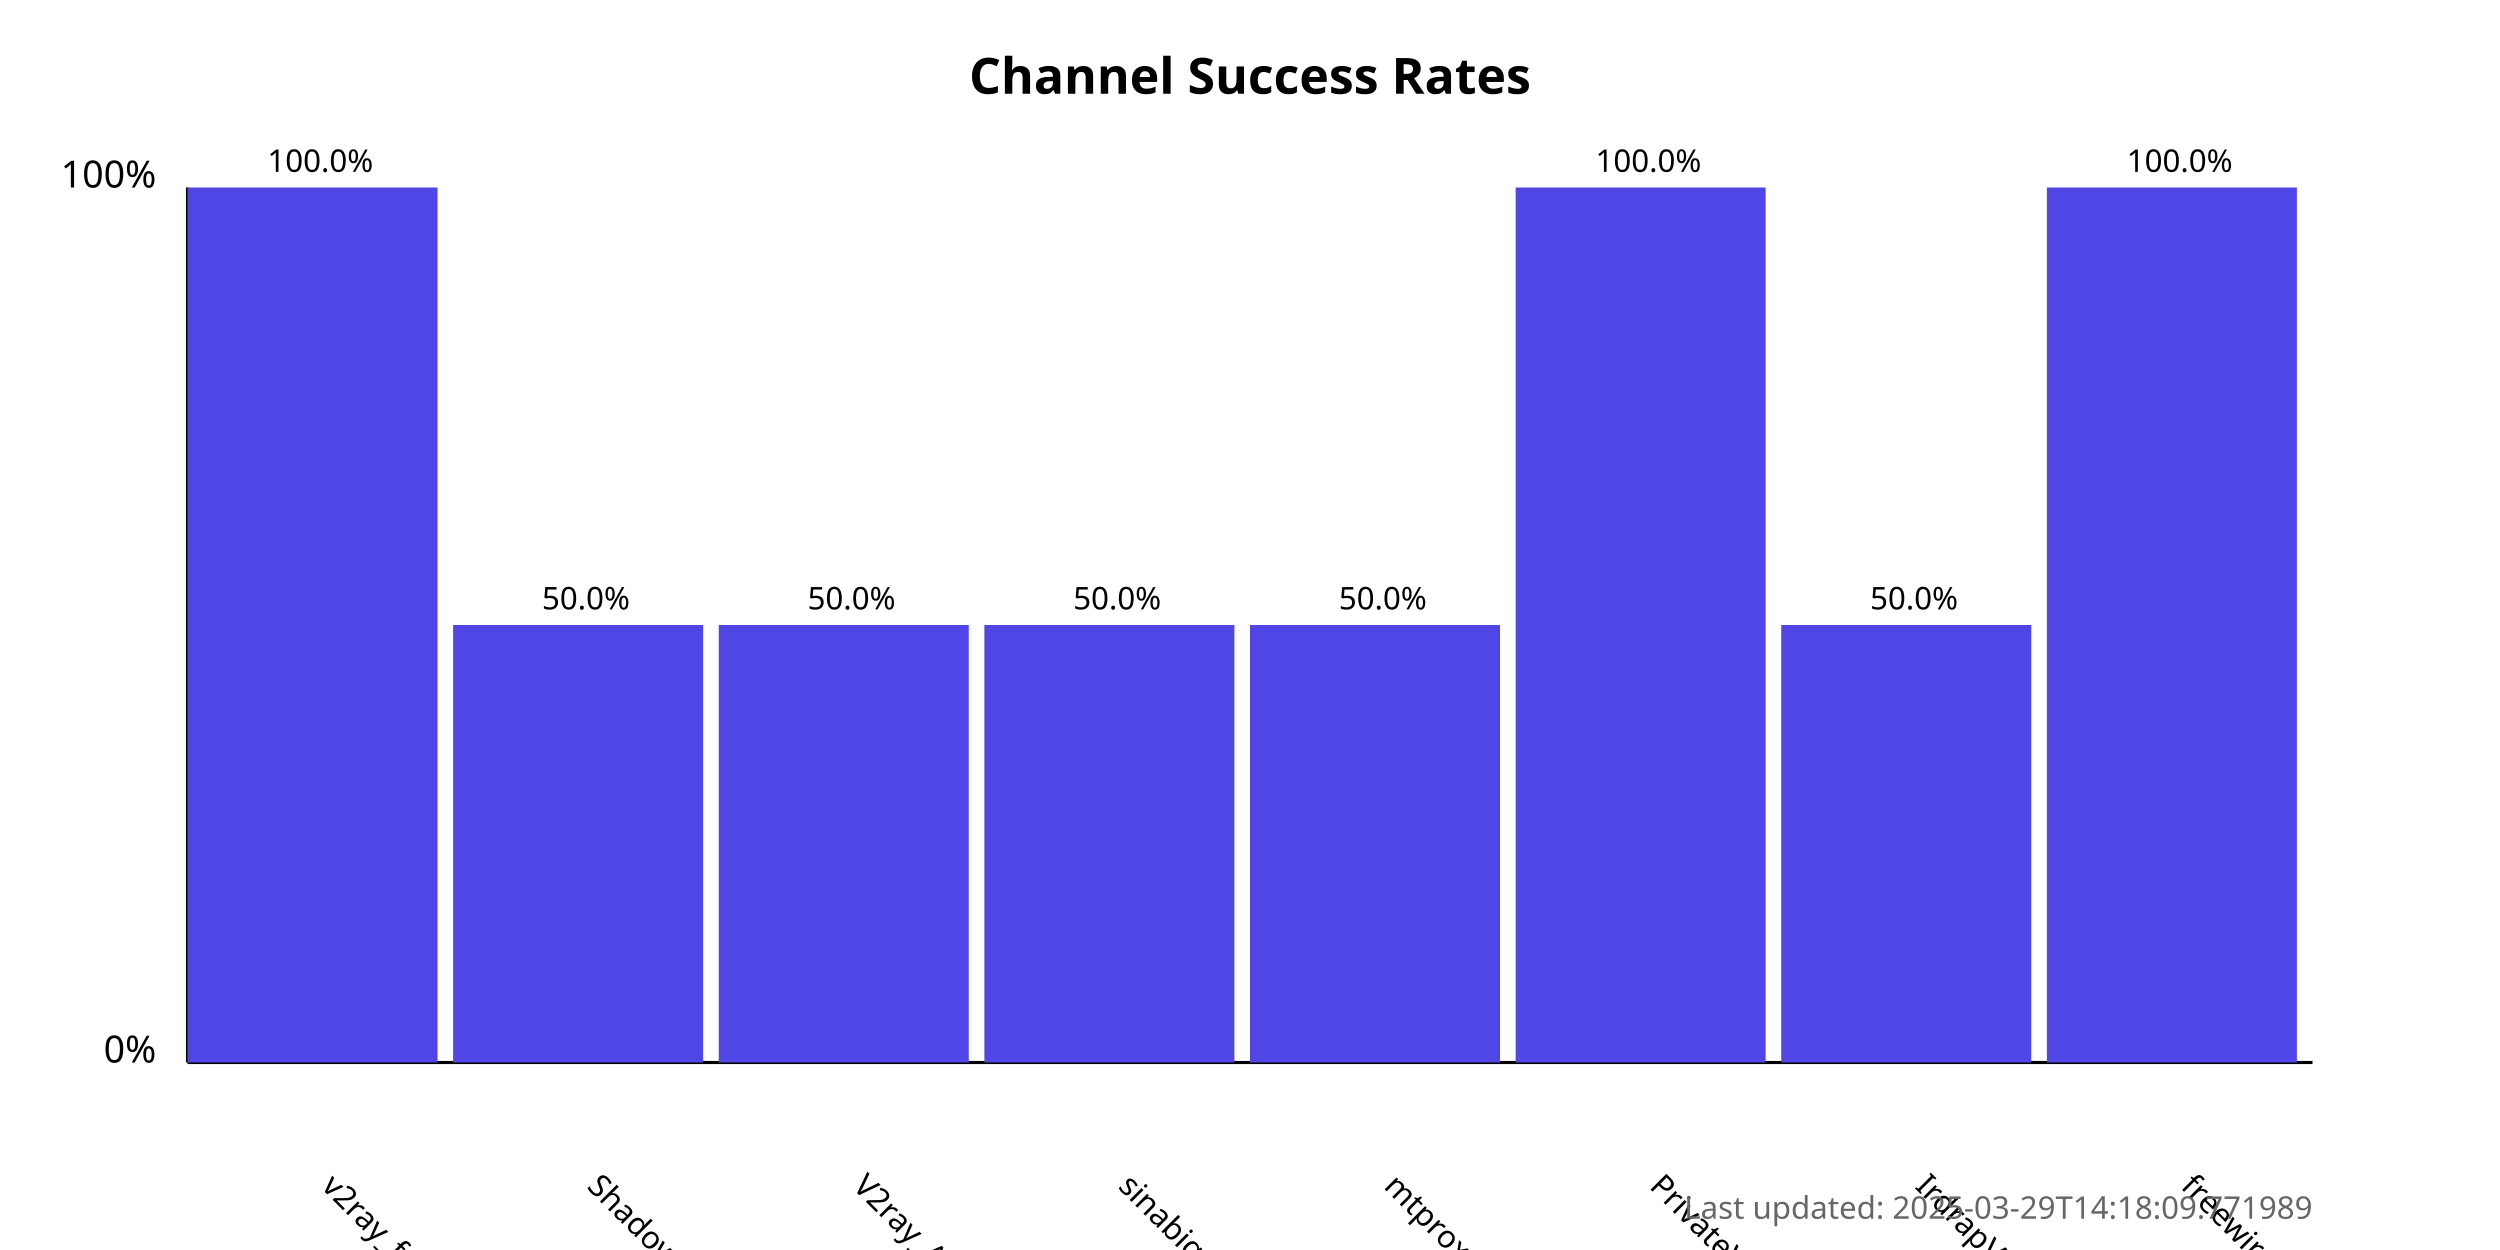
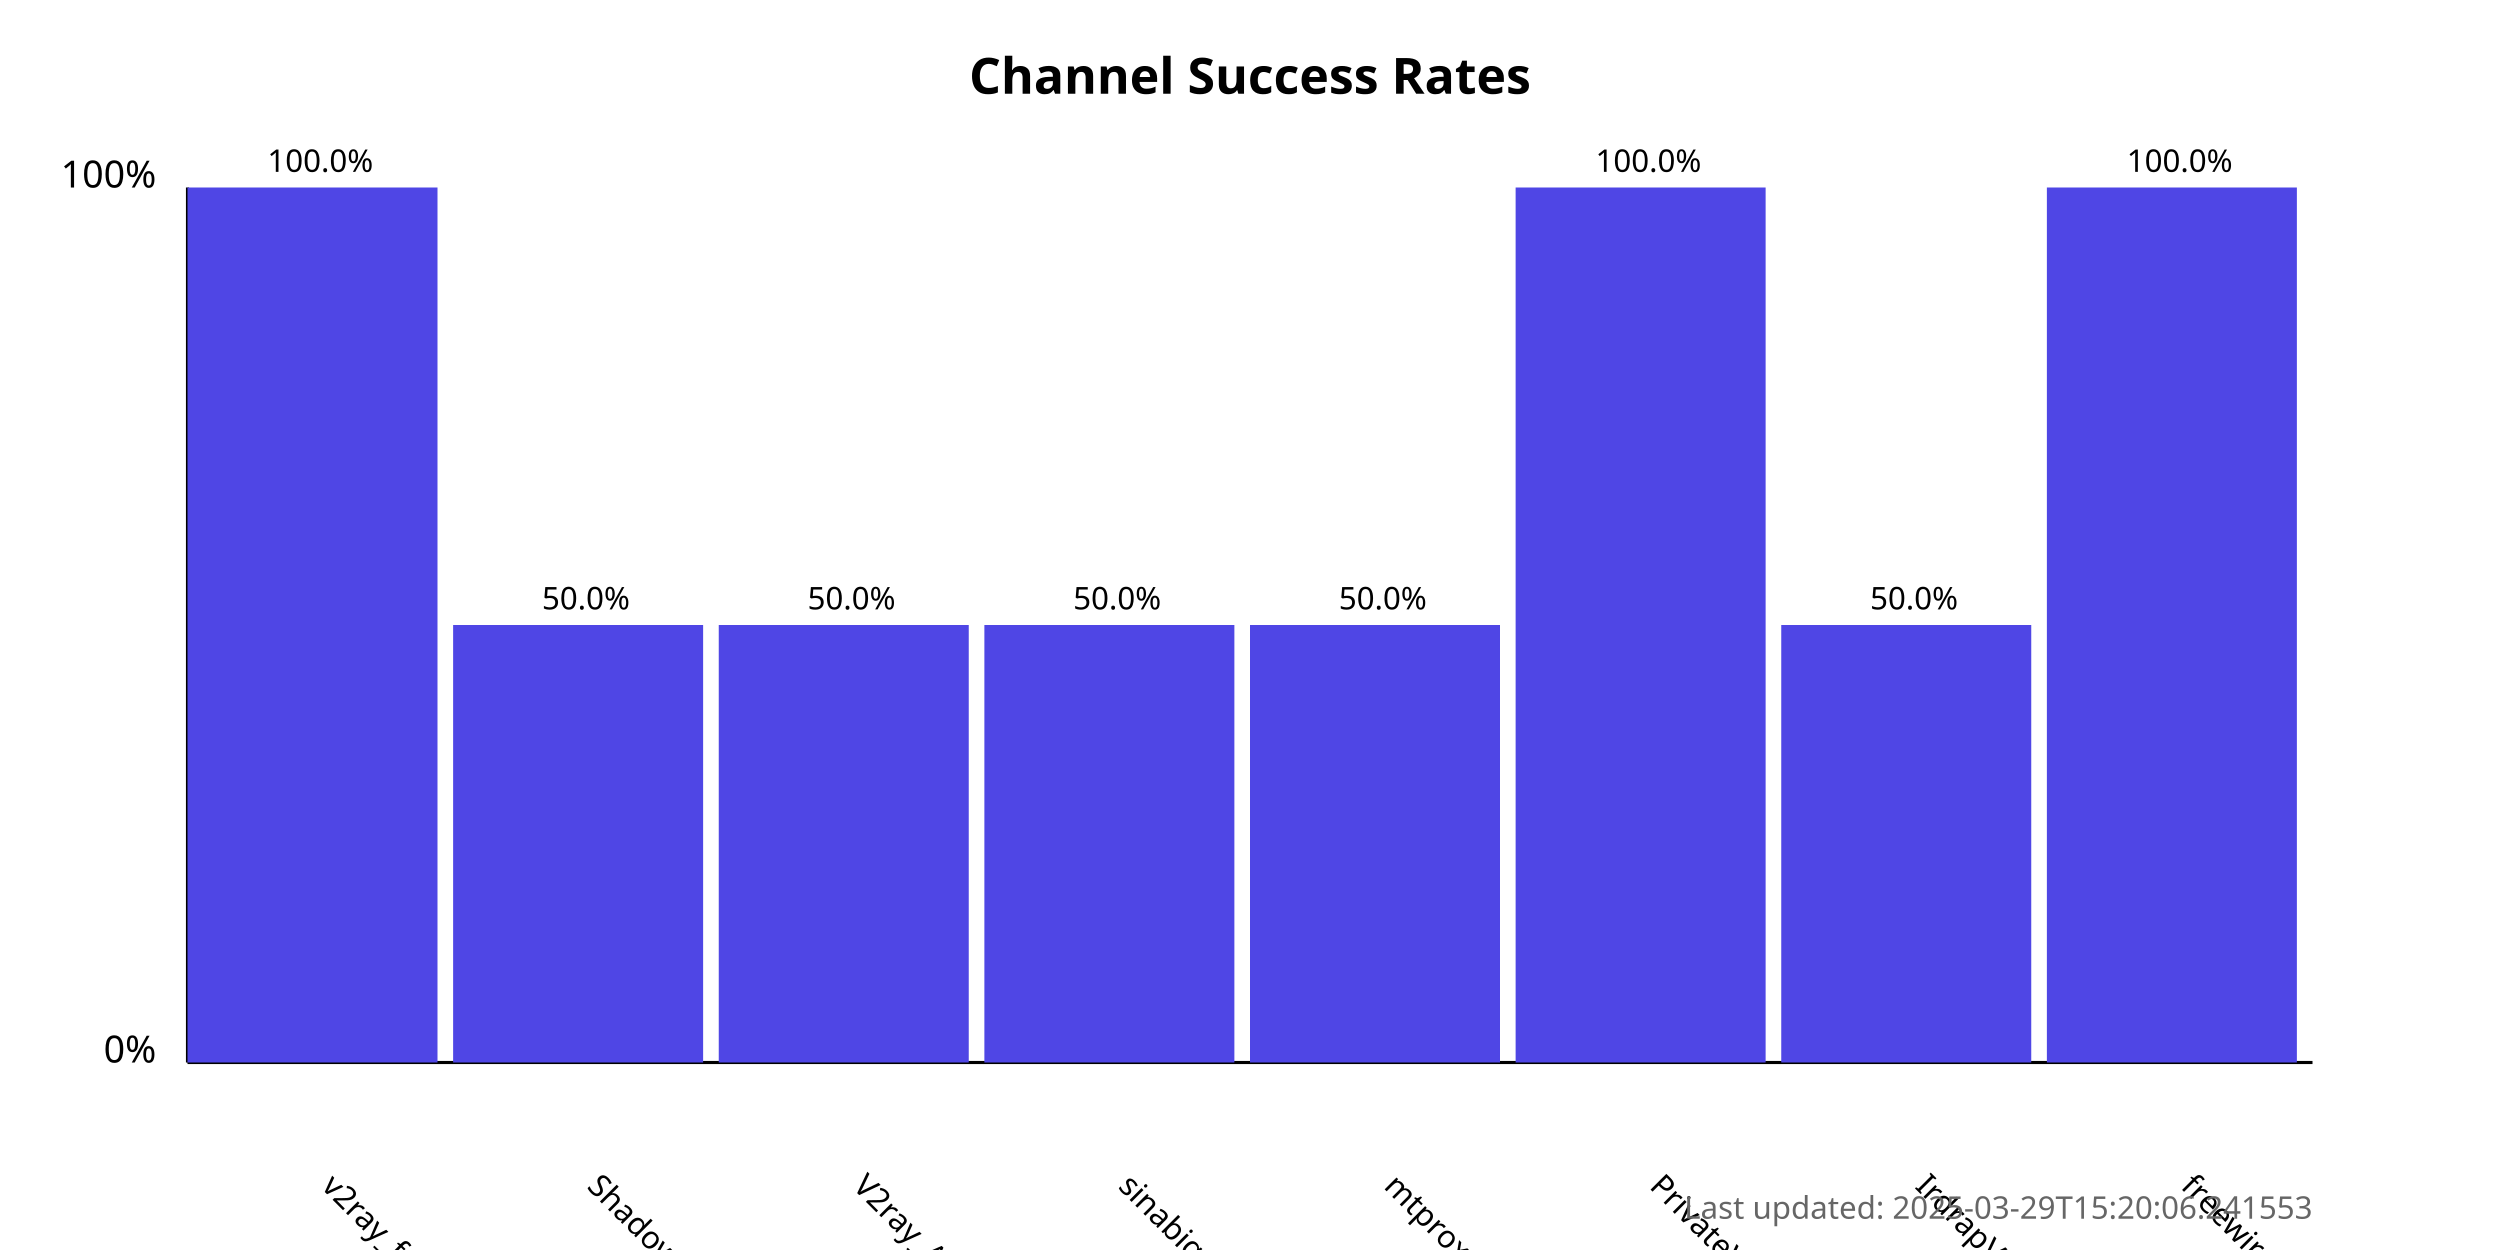
<svg xmlns="http://www.w3.org/2000/svg" width="800" height="400">
  <style>
            .chart-title { font: bold 16px sans-serif; }
            .axis-label { font: 12px sans-serif; }
            .tick-label { font: 10px sans-serif; }
            .bar { fill: #4f46e5; }
            .bar:hover { fill: #6366f1; }
            .timestamp { font: 10px sans-serif; fill: #666; }
        </style>
  <text x="400.0" y="30" text-anchor="middle" class="chart-title">
            Channel Success Rates
        </text>
  <line x1="60" y1="340" x2="60" y2="60" stroke="black" stroke-width="1" />
  <line x1="60" y1="340" x2="740" y2="340" stroke="black" stroke-width="1" />
  <text x="50" y="340" text-anchor="end" class="axis-label">0%</text>
  <text x="50" y="60" text-anchor="end" class="axis-label">100%</text>
  <g>
    <rect x="60" y="60.0" width="80.0" height="280.0" class="bar" />
    <text x="102.5" y="380" transform="rotate(45, 102.5, 380)" text-anchor="start" class="tick-label">
                v2ray_free_conf
            </text>
    <text x="102.5" y="55.0" text-anchor="middle" class="tick-label">
                100.0%
            </text>
  </g>
  <g>
    <rect x="145.0" y="200.0" width="80.0" height="140.0" class="bar" />
    <text x="187.5" y="380" transform="rotate(45, 187.5, 380)" text-anchor="start" class="tick-label">
                ShadowProxy66
            </text>
    <text x="187.5" y="195.0" text-anchor="middle" class="tick-label">
                50.0%
            </text>
  </g>
  <g>
    <rect x="230.0" y="200.0" width="80.0" height="140.0" class="bar" />
    <text x="272.5" y="380" transform="rotate(45, 272.5, 380)" text-anchor="start" class="tick-label">
                V2ray_Alpha
            </text>
    <text x="272.5" y="195.0" text-anchor="middle" class="tick-label">
                50.0%
            </text>
  </g>
  <g>
    <rect x="315.0" y="200.0" width="80.0" height="140.0" class="bar" />
    <text x="357.5" y="380" transform="rotate(45, 357.5, 380)" text-anchor="start" class="tick-label">
                sinabigo
            </text>
    <text x="357.5" y="195.0" text-anchor="middle" class="tick-label">
                50.0%
            </text>
  </g>
  <g>
    <rect x="400.0" y="200.0" width="80.0" height="140.0" class="bar" />
    <text x="442.5" y="380" transform="rotate(45, 442.5, 380)" text-anchor="start" class="tick-label">
                mtproxy_lists
            </text>
    <text x="442.5" y="195.0" text-anchor="middle" class="tick-label">
                50.0%
            </text>
  </g>
  <g>
    <rect x="485.0" y="60.0" width="80.0" height="280.0" class="bar" />
    <text x="527.5" y="380" transform="rotate(45, 527.5, 380)" text-anchor="start" class="tick-label">
                PrivateVPNs
            </text>
    <text x="527.5" y="55.0" text-anchor="middle" class="tick-label">
                100.0%
            </text>
  </g>
  <g>
    <rect x="570.0" y="200.0" width="80.0" height="140.0" class="bar" />
    <text x="612.5" y="380" transform="rotate(45, 612.5, 380)" text-anchor="start" class="tick-label">
                IrdrapVPNnews
            </text>
    <text x="612.5" y="195.0" text-anchor="middle" class="tick-label">
                50.0%
            </text>
  </g>
  <g>
    <rect x="655.0" y="60.0" width="80.0" height="280.0" class="bar" />
    <text x="697.5" y="380" transform="rotate(45, 697.5, 380)" text-anchor="start" class="tick-label">
                freewireguard
            </text>
    <text x="697.5" y="55.0" text-anchor="middle" class="tick-label">
                100.0%
            </text>
  </g>
  <text x="740" y="390" text-anchor="end" class="timestamp">
-             Last updated: 2025-03-29T14:18:09.771989
+             Last updated: 2025-03-29T15:20:06.241553
        </text>
</svg>
